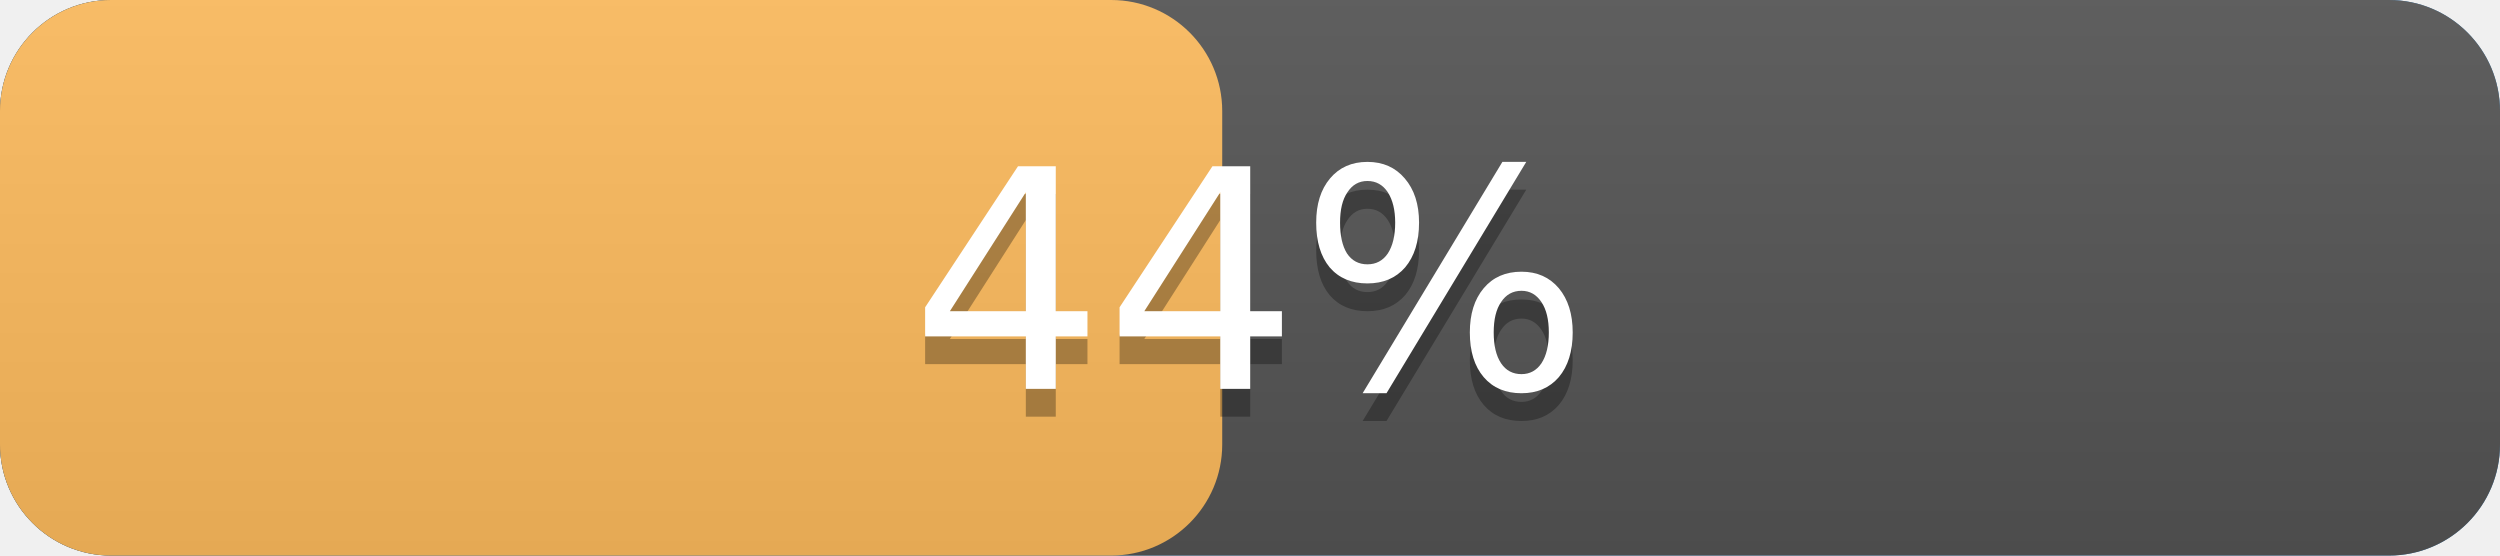
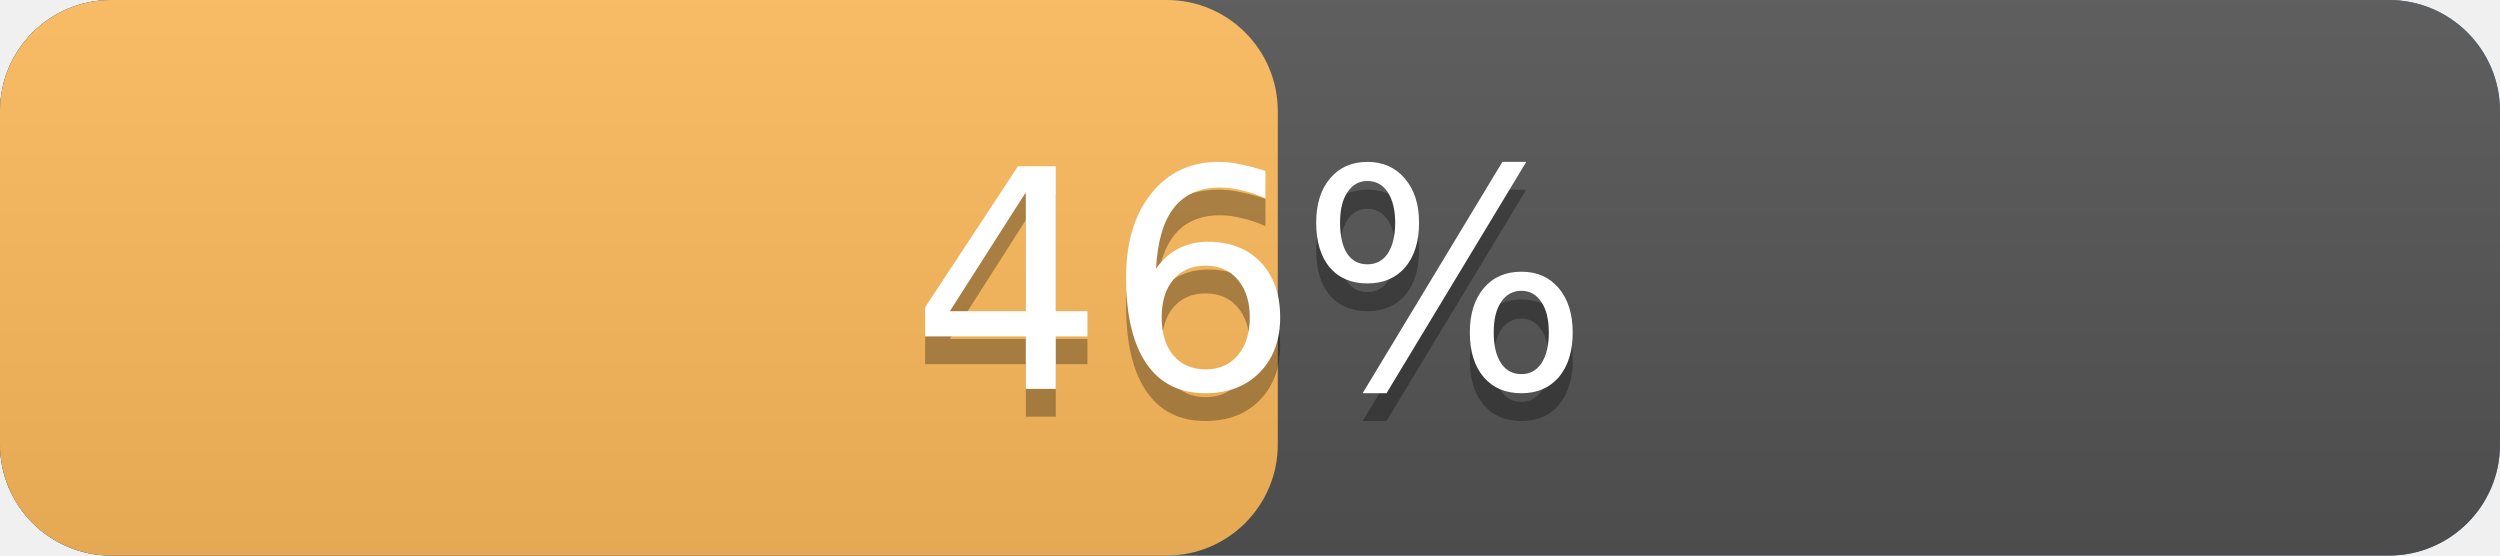
<svg xmlns="http://www.w3.org/2000/svg" width="90" height="20" version="1.1" preserveAspectRatio="xMidYMid">
  <linearGradient id="a" x2="0" y2="100%">
    <stop offset="0" stop-color="#bbb" stop-opacity=".1" />
    <stop offset="1" stop-opacity=".1" />
  </linearGradient>
  <rect rx="4" x="0" width="90" height="20" fill="#428bca" />
  <rect rx="4" x="0" width="90" height="20" fill="#555" />
-   <rect rx="4" x="0" width="44.0" height="20" fill="#FFBC5D" />
+   <rect rx="4" x="0" width="46.0" height="20" fill="#FFBC5D" />
  <rect rx="4" width="90" height="20" fill="url(#a)" />
  <g fill="#fff" text-anchor="middle" font-family="DejaVu Sans,Verdana,Geneva,sans-serif" font-size="11">
    <text x="45.0" y="15" fill="#010101" fill-opacity=".3">
-       44%
+       46%
    </text>
    <text x="45.0" y="14">
-       44%
+       46%
    </text>
  </g>
</svg>
